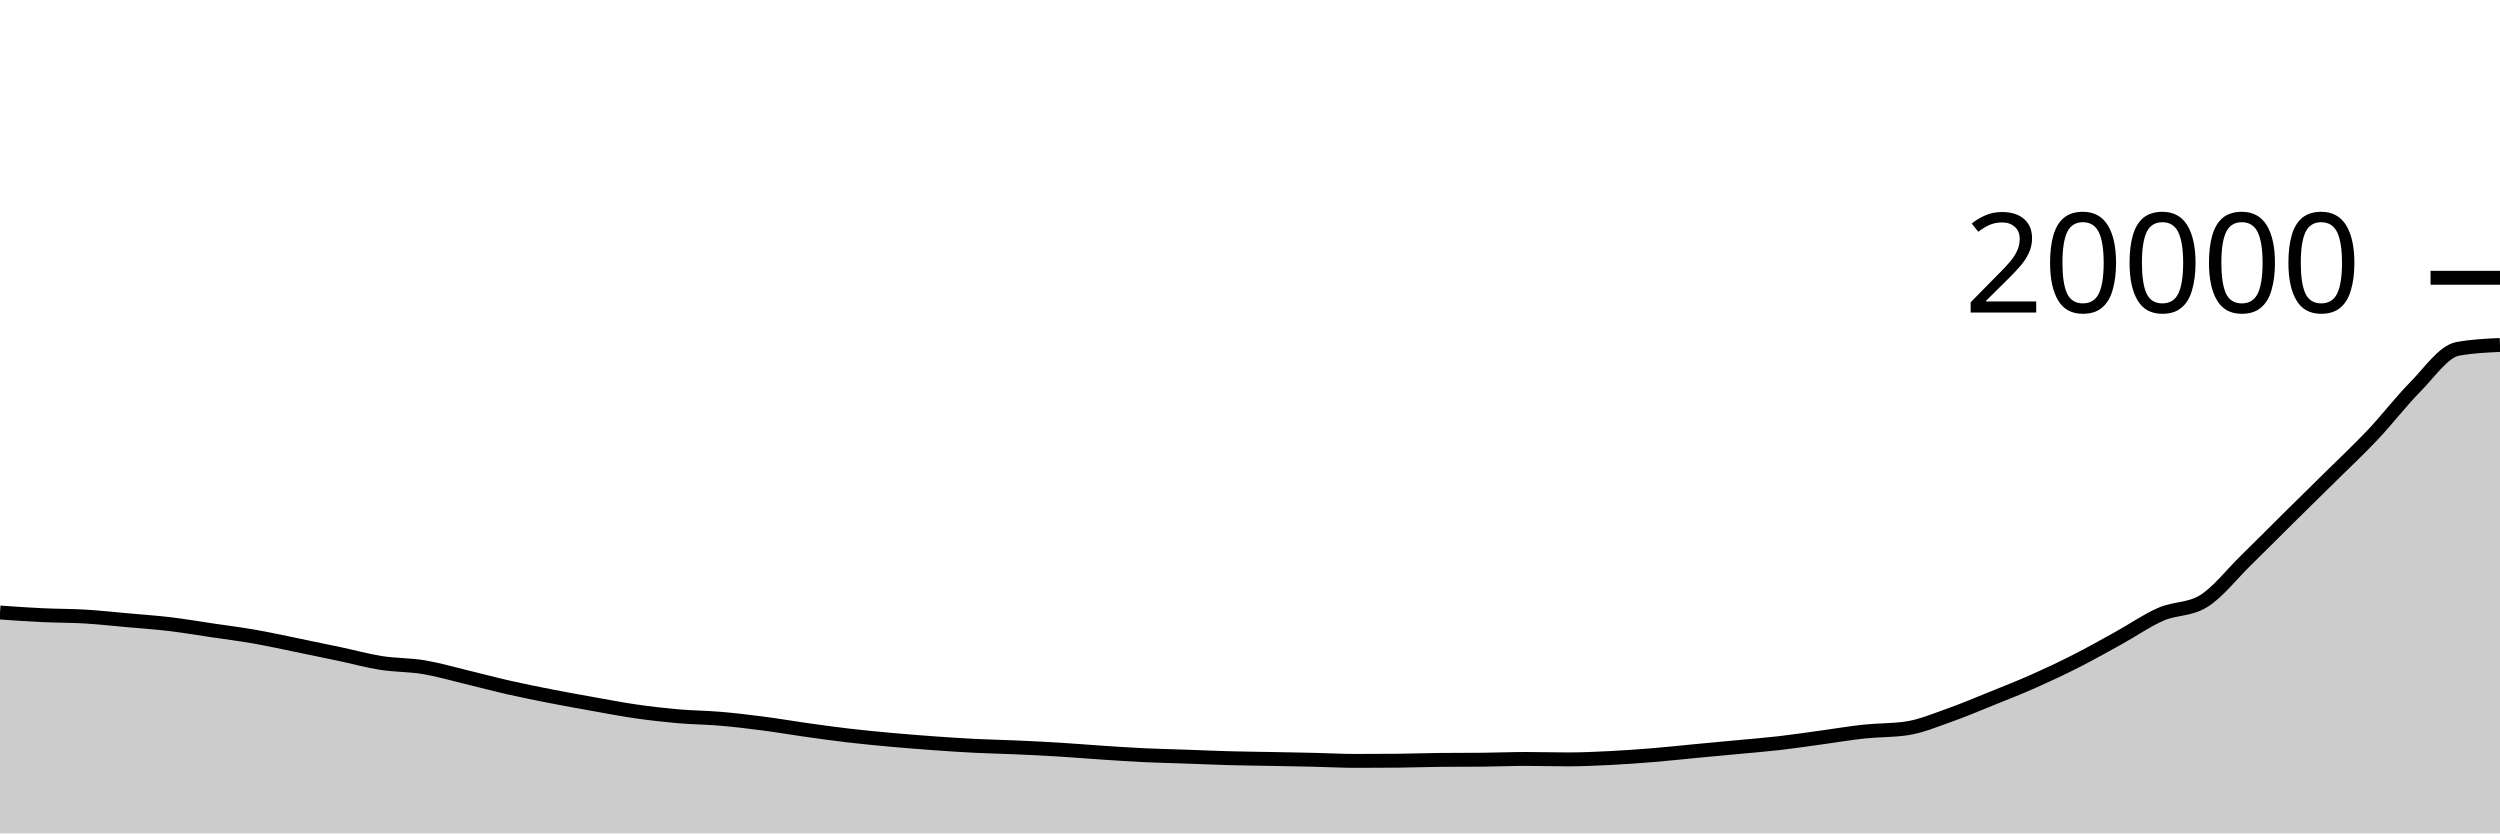
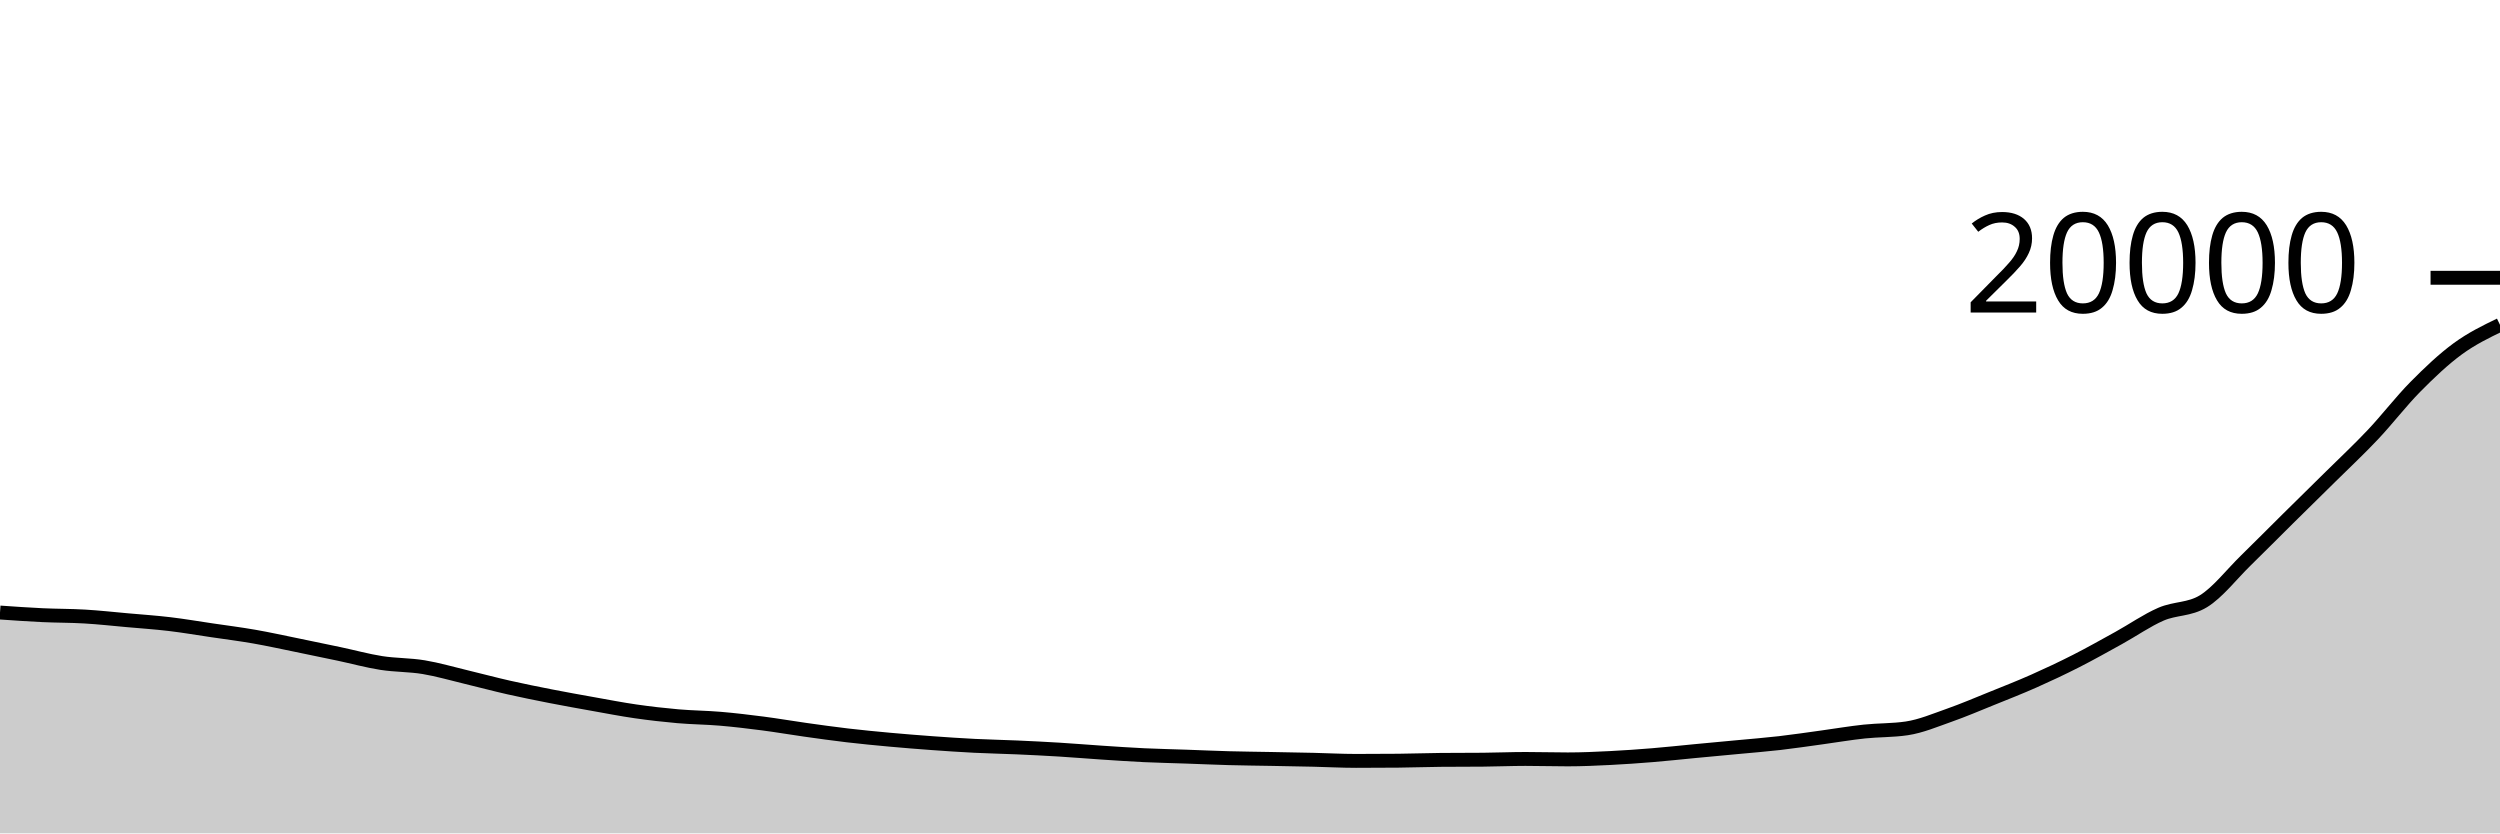
<svg xmlns="http://www.w3.org/2000/svg" viewBox="0 0 180 60">
  <g transform="translate(0,20)">
-     <path class="area" fill="rgba(0, 0, 0, 0.2)" d="M0,24.102C1.017,24.173,2.034,24.244,3.051,24.292C4.068,24.34,5.085,24.33,6.102,24.39C7.119,24.45,8.136,24.563,9.153,24.654C10.169,24.745,11.186,24.813,12.203,24.934C13.22,25.055,14.237,25.23,15.254,25.38C16.271,25.53,17.288,25.658,18.305,25.836C19.322,26.014,20.339,26.239,21.356,26.446C22.373,26.653,23.39,26.865,24.407,27.08C25.424,27.295,26.441,27.577,27.458,27.736C28.475,27.895,29.492,27.867,30.508,28.036C31.525,28.205,32.542,28.505,33.559,28.748C34.576,28.991,35.593,29.266,36.61,29.496C37.627,29.726,38.644,29.931,39.661,30.13C40.678,30.329,41.695,30.511,42.712,30.692C43.729,30.873,44.746,31.072,45.763,31.218C46.78,31.364,47.797,31.481,48.814,31.57C49.831,31.659,50.847,31.663,51.864,31.75C52.881,31.837,53.898,31.958,54.915,32.09C55.932,32.222,56.949,32.399,57.966,32.542C58.983,32.685,60,32.829,61.017,32.948C62.034,33.067,63.051,33.165,64.068,33.258C65.085,33.351,66.102,33.432,67.119,33.506C68.136,33.58,69.153,33.649,70.169,33.7C71.186,33.751,72.203,33.769,73.22,33.814C74.237,33.859,75.254,33.91,76.271,33.972C77.288,34.034,78.305,34.121,79.322,34.188C80.339,34.255,81.356,34.326,82.373,34.374C83.39,34.422,84.407,34.442,85.424,34.478C86.441,34.514,87.458,34.56,88.475,34.588C89.492,34.616,90.508,34.625,91.525,34.644C92.542,34.663,93.559,34.681,94.576,34.704C95.593,34.727,96.61,34.784,97.627,34.784C98.644,34.784,99.661,34.779,100.678,34.77C101.695,34.761,102.712,34.721,103.729,34.712C104.746,34.703,105.763,34.707,106.78,34.698C107.797,34.689,108.814,34.644,109.831,34.644C110.847,34.644,111.864,34.676,112.881,34.676C113.898,34.676,114.915,34.629,115.932,34.578C116.949,34.527,117.966,34.455,118.983,34.372C120,34.289,121.017,34.176,122.034,34.08C123.051,33.984,124.068,33.89,125.085,33.794C126.102,33.698,127.119,33.619,128.136,33.502C129.153,33.385,130.169,33.231,131.186,33.092C132.203,32.953,133.22,32.778,134.237,32.67C135.254,32.562,136.271,32.594,137.288,32.442C138.305,32.29,139.322,31.858,140.339,31.5C141.356,31.142,142.373,30.707,143.39,30.296C144.407,29.885,145.424,29.487,146.441,29.036C147.458,28.585,148.475,28.105,149.492,27.588C150.508,27.071,151.525,26.497,152.542,25.936C153.559,25.375,154.576,24.661,155.593,24.22C156.61,23.779,157.627,23.911,158.644,23.292C159.661,22.673,160.678,21.352,161.695,20.358C162.712,19.364,163.729,18.336,164.746,17.33C165.763,16.324,166.78,15.33,167.797,14.324C168.814,13.318,169.831,12.371,170.847,11.294C171.864,10.217,172.881,8.889,173.898,7.86C174.915,6.831,175.932,5.308,176.949,5.12C177.966,4.932,178.983,4.885,180,4.838L180,40C178.983,40,177.966,40,176.949,40C175.932,40,174.915,40,173.898,40C172.881,40,171.864,40,170.847,40C169.831,40,168.814,40,167.797,40C166.78,40,165.763,40,164.746,40C163.729,40,162.712,40,161.695,40C160.678,40,159.661,40,158.644,40C157.627,40,156.61,40,155.593,40C154.576,40,153.559,40,152.542,40C151.525,40,150.508,40,149.492,40C148.475,40,147.458,40,146.441,40C145.424,40,144.407,40,143.39,40C142.373,40,141.356,40,140.339,40C139.322,40,138.305,40,137.288,40C136.271,40,135.254,40,134.237,40C133.22,40,132.203,40,131.186,40C130.169,40,129.153,40,128.136,40C127.119,40,126.102,40,125.085,40C124.068,40,123.051,40,122.034,40C121.017,40,120,40,118.983,40C117.966,40,116.949,40,115.932,40C114.915,40,113.898,40,112.881,40C111.864,40,110.847,40,109.831,40C108.814,40,107.797,40,106.78,40C105.763,40,104.746,40,103.729,40C102.712,40,101.695,40,100.678,40C99.661,40,98.644,40,97.627,40C96.61,40,95.593,40,94.576,40C93.559,40,92.542,40,91.525,40C90.508,40,89.492,40,88.475,40C87.458,40,86.441,40,85.424,40C84.407,40,83.39,40,82.373,40C81.356,40,80.339,40,79.322,40C78.305,40,77.288,40,76.271,40C75.254,40,74.237,40,73.22,40C72.203,40,71.186,40,70.169,40C69.153,40,68.136,40,67.119,40C66.102,40,65.085,40,64.068,40C63.051,40,62.034,40,61.017,40C60,40,58.983,40,57.966,40C56.949,40,55.932,40,54.915,40C53.898,40,52.881,40,51.864,40C50.847,40,49.831,40,48.814,40C47.797,40,46.78,40,45.763,40C44.746,40,43.729,40,42.712,40C41.695,40,40.678,40,39.661,40C38.644,40,37.627,40,36.61,40C35.593,40,34.576,40,33.559,40C32.542,40,31.525,40,30.508,40C29.492,40,28.475,40,27.458,40C26.441,40,25.424,40,24.407,40C23.39,40,22.373,40,21.356,40C20.339,40,19.322,40,18.305,40C17.288,40,16.271,40,15.254,40C14.237,40,13.22,40,12.203,40C11.186,40,10.169,40,9.153,40C8.136,40,7.119,40,6.102,40C5.085,40,4.068,40,3.051,40C2.034,40,1.017,40,0,40Z" />
-     <path class="line" stroke="black" fill="none" d="M0,24.102C1.017,24.173,2.034,24.244,3.051,24.292C4.068,24.34,5.085,24.33,6.102,24.39C7.119,24.45,8.136,24.563,9.153,24.654C10.169,24.745,11.186,24.813,12.203,24.934C13.22,25.055,14.237,25.23,15.254,25.38C16.271,25.53,17.288,25.658,18.305,25.836C19.322,26.014,20.339,26.239,21.356,26.446C22.373,26.653,23.39,26.865,24.407,27.08C25.424,27.295,26.441,27.577,27.458,27.736C28.475,27.895,29.492,27.867,30.508,28.036C31.525,28.205,32.542,28.505,33.559,28.748C34.576,28.991,35.593,29.266,36.61,29.496C37.627,29.726,38.644,29.931,39.661,30.13C40.678,30.329,41.695,30.511,42.712,30.692C43.729,30.873,44.746,31.072,45.763,31.218C46.78,31.364,47.797,31.481,48.814,31.57C49.831,31.659,50.847,31.663,51.864,31.75C52.881,31.837,53.898,31.958,54.915,32.09C55.932,32.222,56.949,32.399,57.966,32.542C58.983,32.685,60,32.829,61.017,32.948C62.034,33.067,63.051,33.165,64.068,33.258C65.085,33.351,66.102,33.432,67.119,33.506C68.136,33.58,69.153,33.649,70.169,33.7C71.186,33.751,72.203,33.769,73.22,33.814C74.237,33.859,75.254,33.91,76.271,33.972C77.288,34.034,78.305,34.121,79.322,34.188C80.339,34.255,81.356,34.326,82.373,34.374C83.39,34.422,84.407,34.442,85.424,34.478C86.441,34.514,87.458,34.56,88.475,34.588C89.492,34.616,90.508,34.625,91.525,34.644C92.542,34.663,93.559,34.681,94.576,34.704C95.593,34.727,96.61,34.784,97.627,34.784C98.644,34.784,99.661,34.779,100.678,34.77C101.695,34.761,102.712,34.721,103.729,34.712C104.746,34.703,105.763,34.707,106.78,34.698C107.797,34.689,108.814,34.644,109.831,34.644C110.847,34.644,111.864,34.676,112.881,34.676C113.898,34.676,114.915,34.629,115.932,34.578C116.949,34.527,117.966,34.455,118.983,34.372C120,34.289,121.017,34.176,122.034,34.08C123.051,33.984,124.068,33.89,125.085,33.794C126.102,33.698,127.119,33.619,128.136,33.502C129.153,33.385,130.169,33.231,131.186,33.092C132.203,32.953,133.22,32.778,134.237,32.67C135.254,32.562,136.271,32.594,137.288,32.442C138.305,32.29,139.322,31.858,140.339,31.5C141.356,31.142,142.373,30.707,143.39,30.296C144.407,29.885,145.424,29.487,146.441,29.036C147.458,28.585,148.475,28.105,149.492,27.588C150.508,27.071,151.525,26.497,152.542,25.936C153.559,25.375,154.576,24.661,155.593,24.22C156.61,23.779,157.627,23.911,158.644,23.292C159.661,22.673,160.678,21.352,161.695,20.358C162.712,19.364,163.729,18.336,164.746,17.33C165.763,16.324,166.78,15.33,167.797,14.324C168.814,13.318,169.831,12.371,170.847,11.294C171.864,10.217,172.881,8.889,173.898,7.86C174.915,6.831,175.932,5.308,176.949,5.12C177.966,4.932,178.983,4.885,180,4.838" />
+     <path class="area" fill="rgba(0, 0, 0, 0.2)" d="M0,24.102C1.017,24.173,2.034,24.244,3.051,24.292C4.068,24.34,5.085,24.33,6.102,24.39C7.119,24.45,8.136,24.563,9.153,24.654C10.169,24.745,11.186,24.813,12.203,24.934C13.22,25.055,14.237,25.23,15.254,25.38C16.271,25.53,17.288,25.658,18.305,25.836C19.322,26.014,20.339,26.239,21.356,26.446C22.373,26.653,23.39,26.865,24.407,27.08C25.424,27.295,26.441,27.577,27.458,27.736C28.475,27.895,29.492,27.867,30.508,28.036C31.525,28.205,32.542,28.505,33.559,28.748C34.576,28.991,35.593,29.266,36.61,29.496C37.627,29.726,38.644,29.931,39.661,30.13C40.678,30.329,41.695,30.511,42.712,30.692C43.729,30.873,44.746,31.072,45.763,31.218C46.78,31.364,47.797,31.481,48.814,31.57C49.831,31.659,50.847,31.663,51.864,31.75C52.881,31.837,53.898,31.958,54.915,32.09C55.932,32.222,56.949,32.399,57.966,32.542C58.983,32.685,60,32.829,61.017,32.948C62.034,33.067,63.051,33.165,64.068,33.258C65.085,33.351,66.102,33.432,67.119,33.506C68.136,33.58,69.153,33.649,70.169,33.7C71.186,33.751,72.203,33.769,73.22,33.814C74.237,33.859,75.254,33.91,76.271,33.972C77.288,34.034,78.305,34.121,79.322,34.188C80.339,34.255,81.356,34.326,82.373,34.374C83.39,34.422,84.407,34.442,85.424,34.478C86.441,34.514,87.458,34.56,88.475,34.588C89.492,34.616,90.508,34.625,91.525,34.644C92.542,34.663,93.559,34.681,94.576,34.704C95.593,34.727,96.61,34.784,97.627,34.784C98.644,34.784,99.661,34.779,100.678,34.77C101.695,34.761,102.712,34.721,103.729,34.712C104.746,34.703,105.763,34.707,106.78,34.698C107.797,34.689,108.814,34.644,109.831,34.644C110.847,34.644,111.864,34.676,112.881,34.676C113.898,34.676,114.915,34.629,115.932,34.578C116.949,34.527,117.966,34.455,118.983,34.372C120,34.289,121.017,34.176,122.034,34.08C123.051,33.984,124.068,33.89,125.085,33.794C126.102,33.698,127.119,33.619,128.136,33.502C129.153,33.385,130.169,33.231,131.186,33.092C132.203,32.953,133.22,32.778,134.237,32.67C135.254,32.562,136.271,32.594,137.288,32.442C138.305,32.29,139.322,31.858,140.339,31.5C141.356,31.142,142.373,30.707,143.39,30.296C144.407,29.885,145.424,29.487,146.441,29.036C147.458,28.585,148.475,28.105,149.492,27.588C150.508,27.071,151.525,26.497,152.542,25.936C153.559,25.375,154.576,24.661,155.593,24.22C156.61,23.779,157.627,23.911,158.644,23.292C159.661,22.673,160.678,21.352,161.695,20.358C162.712,19.364,163.729,18.336,164.746,17.33C165.763,16.324,166.78,15.33,167.797,14.324C168.814,13.318,169.831,12.371,170.847,11.294C171.864,10.217,172.881,8.889,173.898,7.86C174.915,6.831,175.932,5.865,176.949,5.12C177.966,4.375,178.983,3.883,180,3.39L180,40C178.983,40,177.966,40,176.949,40C175.932,40,174.915,40,173.898,40C172.881,40,171.864,40,170.847,40C169.831,40,168.814,40,167.797,40C166.78,40,165.763,40,164.746,40C163.729,40,162.712,40,161.695,40C160.678,40,159.661,40,158.644,40C157.627,40,156.61,40,155.593,40C154.576,40,153.559,40,152.542,40C151.525,40,150.508,40,149.492,40C148.475,40,147.458,40,146.441,40C145.424,40,144.407,40,143.39,40C142.373,40,141.356,40,140.339,40C139.322,40,138.305,40,137.288,40C136.271,40,135.254,40,134.237,40C133.22,40,132.203,40,131.186,40C130.169,40,129.153,40,128.136,40C127.119,40,126.102,40,125.085,40C124.068,40,123.051,40,122.034,40C121.017,40,120,40,118.983,40C117.966,40,116.949,40,115.932,40C114.915,40,113.898,40,112.881,40C111.864,40,110.847,40,109.831,40C108.814,40,107.797,40,106.78,40C105.763,40,104.746,40,103.729,40C102.712,40,101.695,40,100.678,40C99.661,40,98.644,40,97.627,40C96.61,40,95.593,40,94.576,40C93.559,40,92.542,40,91.525,40C90.508,40,89.492,40,88.475,40C87.458,40,86.441,40,85.424,40C84.407,40,83.39,40,82.373,40C81.356,40,80.339,40,79.322,40C78.305,40,77.288,40,76.271,40C75.254,40,74.237,40,73.22,40C72.203,40,71.186,40,70.169,40C69.153,40,68.136,40,67.119,40C66.102,40,65.085,40,64.068,40C63.051,40,62.034,40,61.017,40C60,40,58.983,40,57.966,40C56.949,40,55.932,40,54.915,40C53.898,40,52.881,40,51.864,40C50.847,40,49.831,40,48.814,40C47.797,40,46.78,40,45.763,40C44.746,40,43.729,40,42.712,40C41.695,40,40.678,40,39.661,40C38.644,40,37.627,40,36.61,40C35.593,40,34.576,40,33.559,40C32.542,40,31.525,40,30.508,40C29.492,40,28.475,40,27.458,40C26.441,40,25.424,40,24.407,40C23.39,40,22.373,40,21.356,40C20.339,40,19.322,40,18.305,40C17.288,40,16.271,40,15.254,40C14.237,40,13.22,40,12.203,40C11.186,40,10.169,40,9.153,40C8.136,40,7.119,40,6.102,40C5.085,40,4.068,40,3.051,40C2.034,40,1.017,40,0,40Z" />
+     <path class="line" stroke="black" fill="none" d="M0,24.102C1.017,24.173,2.034,24.244,3.051,24.292C4.068,24.34,5.085,24.33,6.102,24.39C7.119,24.45,8.136,24.563,9.153,24.654C10.169,24.745,11.186,24.813,12.203,24.934C13.22,25.055,14.237,25.23,15.254,25.38C16.271,25.53,17.288,25.658,18.305,25.836C19.322,26.014,20.339,26.239,21.356,26.446C22.373,26.653,23.39,26.865,24.407,27.08C25.424,27.295,26.441,27.577,27.458,27.736C28.475,27.895,29.492,27.867,30.508,28.036C31.525,28.205,32.542,28.505,33.559,28.748C34.576,28.991,35.593,29.266,36.61,29.496C37.627,29.726,38.644,29.931,39.661,30.13C40.678,30.329,41.695,30.511,42.712,30.692C43.729,30.873,44.746,31.072,45.763,31.218C46.78,31.364,47.797,31.481,48.814,31.57C49.831,31.659,50.847,31.663,51.864,31.75C52.881,31.837,53.898,31.958,54.915,32.09C55.932,32.222,56.949,32.399,57.966,32.542C58.983,32.685,60,32.829,61.017,32.948C62.034,33.067,63.051,33.165,64.068,33.258C65.085,33.351,66.102,33.432,67.119,33.506C68.136,33.58,69.153,33.649,70.169,33.7C71.186,33.751,72.203,33.769,73.22,33.814C74.237,33.859,75.254,33.91,76.271,33.972C77.288,34.034,78.305,34.121,79.322,34.188C80.339,34.255,81.356,34.326,82.373,34.374C83.39,34.422,84.407,34.442,85.424,34.478C86.441,34.514,87.458,34.56,88.475,34.588C89.492,34.616,90.508,34.625,91.525,34.644C92.542,34.663,93.559,34.681,94.576,34.704C95.593,34.727,96.61,34.784,97.627,34.784C98.644,34.784,99.661,34.779,100.678,34.77C101.695,34.761,102.712,34.721,103.729,34.712C104.746,34.703,105.763,34.707,106.78,34.698C107.797,34.689,108.814,34.644,109.831,34.644C110.847,34.644,111.864,34.676,112.881,34.676C113.898,34.676,114.915,34.629,115.932,34.578C116.949,34.527,117.966,34.455,118.983,34.372C120,34.289,121.017,34.176,122.034,34.08C123.051,33.984,124.068,33.89,125.085,33.794C126.102,33.698,127.119,33.619,128.136,33.502C129.153,33.385,130.169,33.231,131.186,33.092C132.203,32.953,133.22,32.778,134.237,32.67C135.254,32.562,136.271,32.594,137.288,32.442C138.305,32.29,139.322,31.858,140.339,31.5C141.356,31.142,142.373,30.707,143.39,30.296C144.407,29.885,145.424,29.487,146.441,29.036C147.458,28.585,148.475,28.105,149.492,27.588C150.508,27.071,151.525,26.497,152.542,25.936C153.559,25.375,154.576,24.661,155.593,24.22C156.61,23.779,157.627,23.911,158.644,23.292C159.661,22.673,160.678,21.352,161.695,20.358C162.712,19.364,163.729,18.336,164.746,17.33C165.763,16.324,166.78,15.33,167.797,14.324C168.814,13.318,169.831,12.371,170.847,11.294C171.864,10.217,172.881,8.889,173.898,7.86C174.915,6.831,175.932,5.865,176.949,5.12C177.966,4.375,178.983,3.883,180,3.39" />
    <path class="axis-ceiling" stroke-width="1" stroke="black" fill="none" d="M175,0L180,0" />
    <text class="axis-ceiling-label" font-family="sans-serif" text-anchor="end" font-size="10px" x="170" y="2.5">20000</text>
  </g>
</svg>
